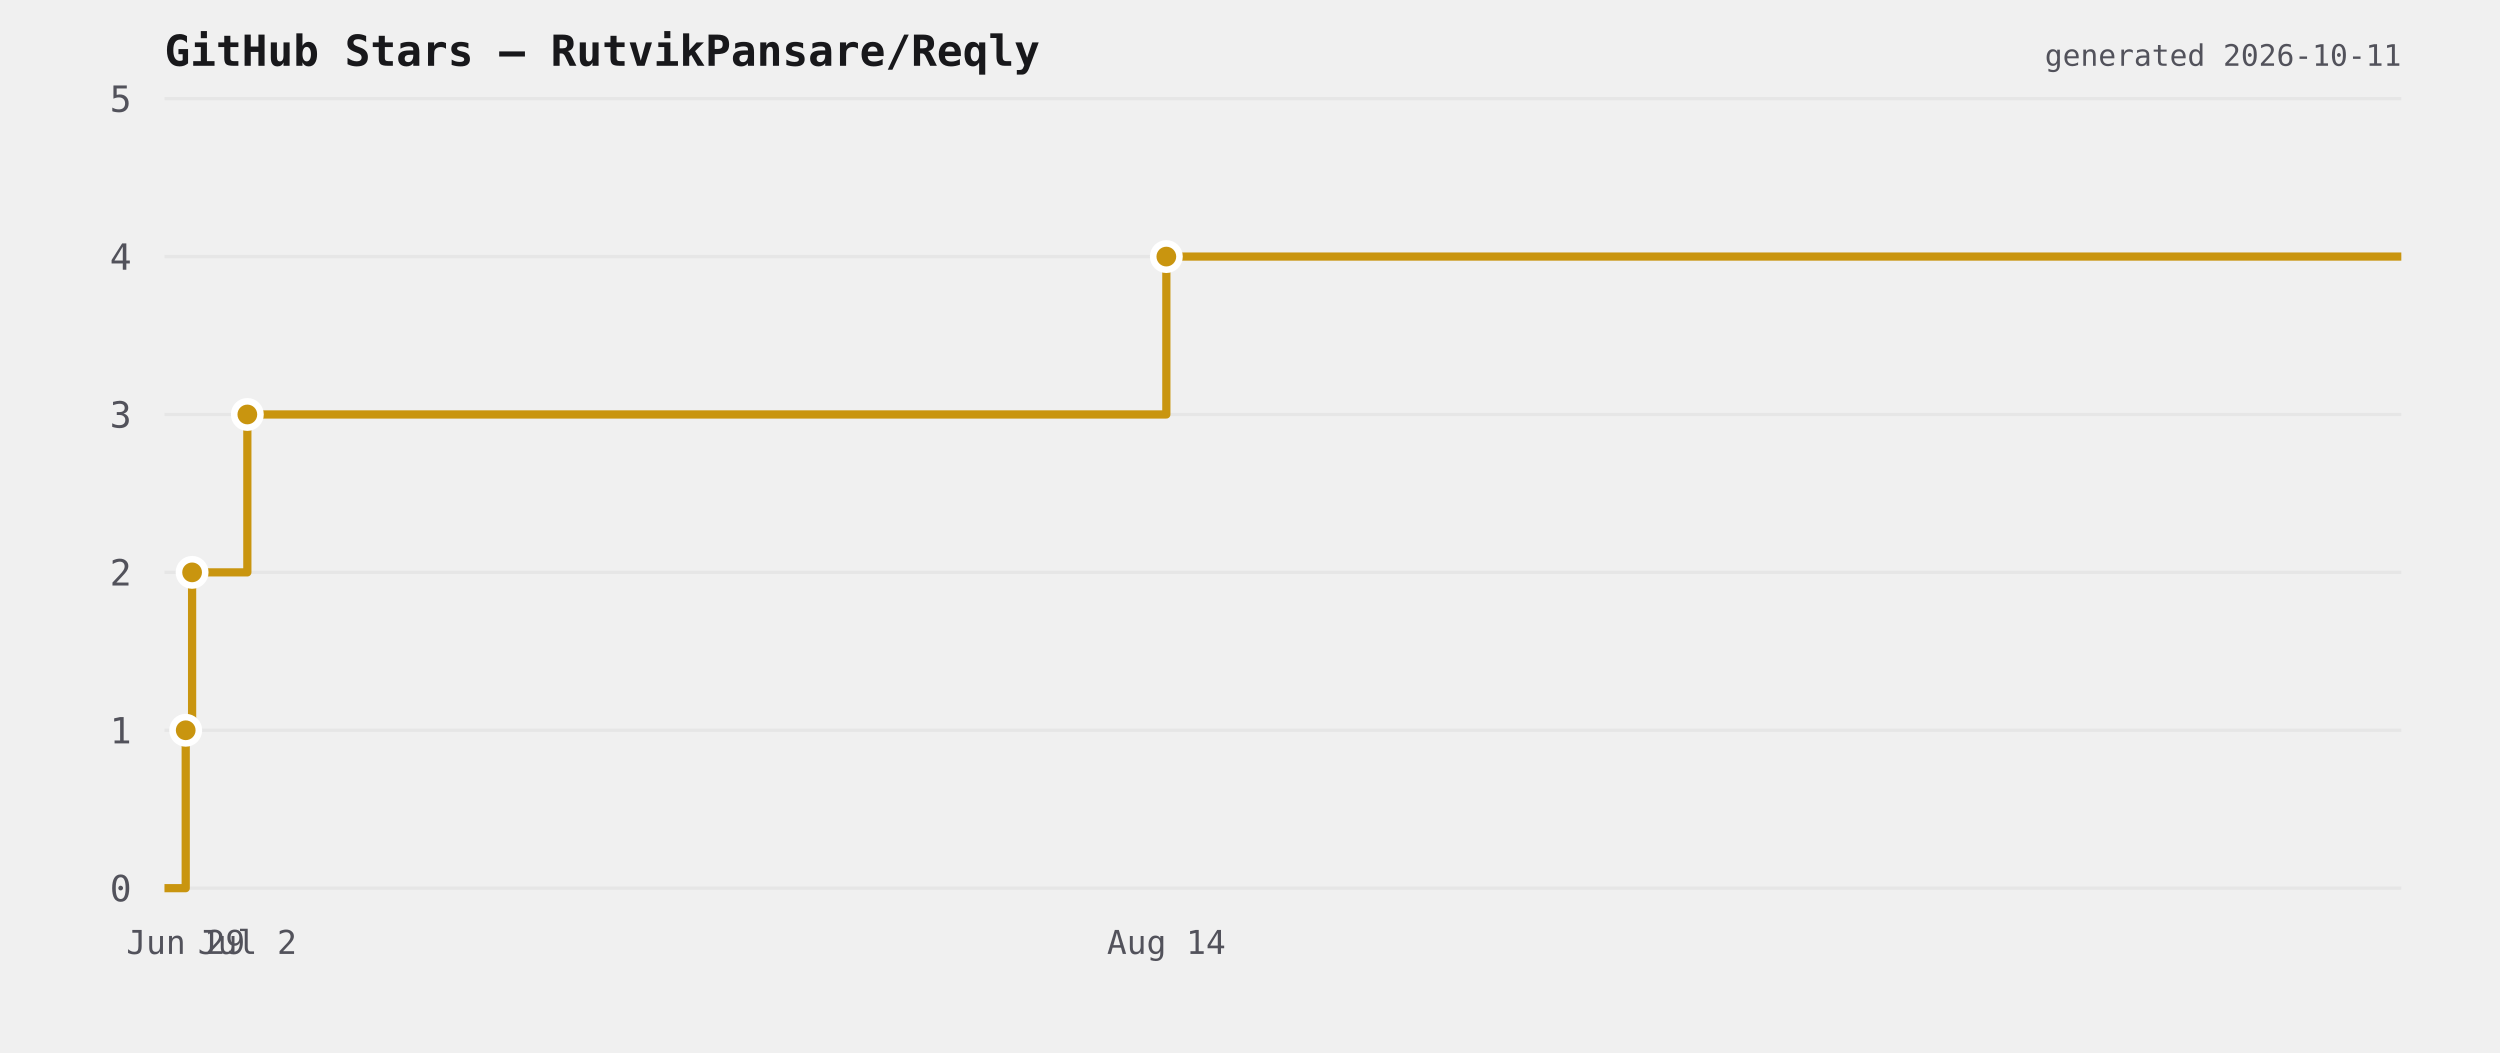
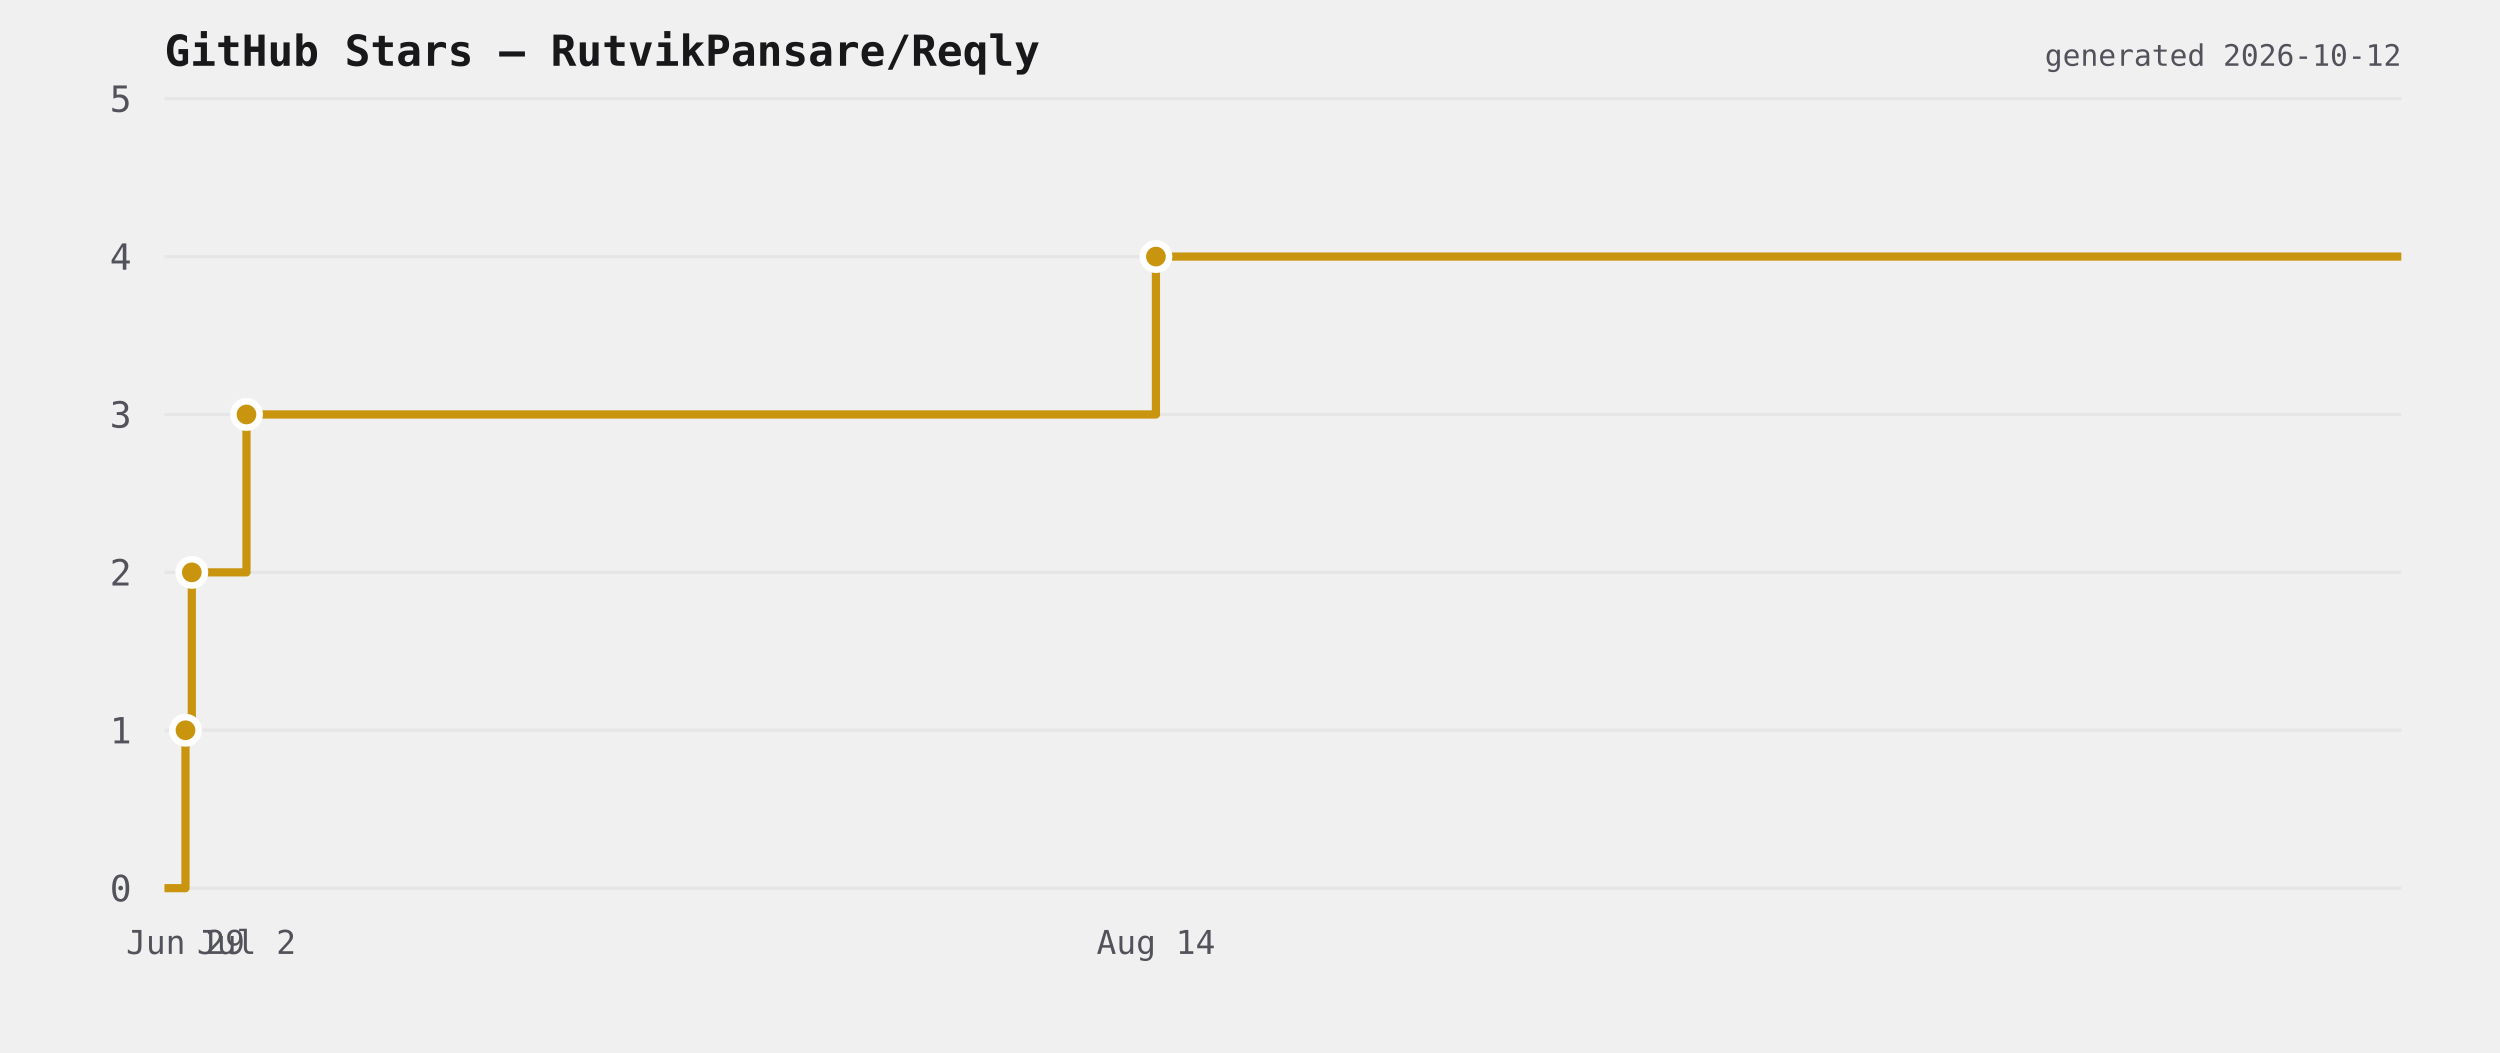
<svg xmlns="http://www.w3.org/2000/svg" viewBox="0 0 760 320" width="760" height="320">
  <rect width="760" height="320" fill="transparent" />
  <text x="50" y="20" font-size="13" font-weight="600" fill="#18181b" font-family="ui-monospace,monospace">GitHub Stars — RutvikPansare/Reqly</text>
  <line x1="50" y1="270" x2="730" y2="270" stroke="#e6e6e6" stroke-width="1" />
  <text x="40" y="274" font-size="11" fill="#52525b" text-anchor="end" font-family="ui-monospace,monospace">0</text>
  <line x1="50" y1="222" x2="730" y2="222" stroke="#e6e6e6" stroke-width="1" />
  <text x="40" y="226" font-size="11" fill="#52525b" text-anchor="end" font-family="ui-monospace,monospace">1</text>
  <line x1="50" y1="174" x2="730" y2="174" stroke="#e6e6e6" stroke-width="1" />
  <text x="40" y="178" font-size="11" fill="#52525b" text-anchor="end" font-family="ui-monospace,monospace">2</text>
  <line x1="50" y1="126" x2="730" y2="126" stroke="#e6e6e6" stroke-width="1" />
  <text x="40" y="130" font-size="11" fill="#52525b" text-anchor="end" font-family="ui-monospace,monospace">3</text>
  <line x1="50" y1="78" x2="730" y2="78" stroke="#e6e6e6" stroke-width="1" />
  <text x="40" y="82" font-size="11" fill="#52525b" text-anchor="end" font-family="ui-monospace,monospace">4</text>
  <line x1="50" y1="30" x2="730" y2="30" stroke="#e6e6e6" stroke-width="1" />
  <text x="40" y="34" font-size="11" fill="#52525b" text-anchor="end" font-family="ui-monospace,monospace">5</text>
-   <path d="M 50 270 L 56.457 270 L 56.457 222 L 58.398 222 L 58.398 174 L 75.191 174 L 75.191 126 L 354.567 126 L 354.567 78 L 730 78 L 730 78" fill="none" stroke="#c9950f" stroke-width="2.5" stroke-linejoin="round" />
-   <circle cx="56.457" cy="222" r="4" fill="#c9950f" stroke="#ffffff" stroke-width="2" />
-   <circle cx="58.398" cy="174" r="4" fill="#c9950f" stroke="#ffffff" stroke-width="2" />
-   <circle cx="75.191" cy="126" r="4" fill="#c9950f" stroke="#ffffff" stroke-width="2" />
-   <circle cx="354.567" cy="78" r="4" fill="#c9950f" stroke="#ffffff" stroke-width="2" />
-   <text x="56.457" y="290" font-size="10" fill="#52525b" text-anchor="middle" font-family="ui-monospace,monospace">Jun 29</text>
-   <text x="75.191" y="290" font-size="10" fill="#52525b" text-anchor="middle" font-family="ui-monospace,monospace">Jul 2</text>
-   <text x="354.567" y="290" font-size="10" fill="#52525b" text-anchor="middle" font-family="ui-monospace,monospace">Aug 14</text>
-   <text x="730" y="20" font-size="9" fill="#52525b" text-anchor="end" font-family="ui-monospace,monospace">generated 2026-10-11</text>
+   <path d="M 50 270 L 56.39 270 L 56.39 222 L 58.311 222 L 58.311 174 L 74.93 174 L 74.93 126 L 351.404 126 L 351.404 78 L 730 78 L 730 78" fill="none" stroke="#c9950f" stroke-width="2.5" stroke-linejoin="round" />
+   <circle cx="56.39" cy="222" r="4" fill="#c9950f" stroke="#ffffff" stroke-width="2" />
+   <circle cx="58.311" cy="174" r="4" fill="#c9950f" stroke="#ffffff" stroke-width="2" />
+   <circle cx="74.93" cy="126" r="4" fill="#c9950f" stroke="#ffffff" stroke-width="2" />
+   <circle cx="351.404" cy="78" r="4" fill="#c9950f" stroke="#ffffff" stroke-width="2" />
+   <text x="56.39" y="290" font-size="10" fill="#52525b" text-anchor="middle" font-family="ui-monospace,monospace">Jun 29</text>
+   <text x="74.93" y="290" font-size="10" fill="#52525b" text-anchor="middle" font-family="ui-monospace,monospace">Jul 2</text>
+   <text x="351.404" y="290" font-size="10" fill="#52525b" text-anchor="middle" font-family="ui-monospace,monospace">Aug 14</text>
+   <text x="730" y="20" font-size="9" fill="#52525b" text-anchor="end" font-family="ui-monospace,monospace">generated 2026-10-12</text>
</svg>
